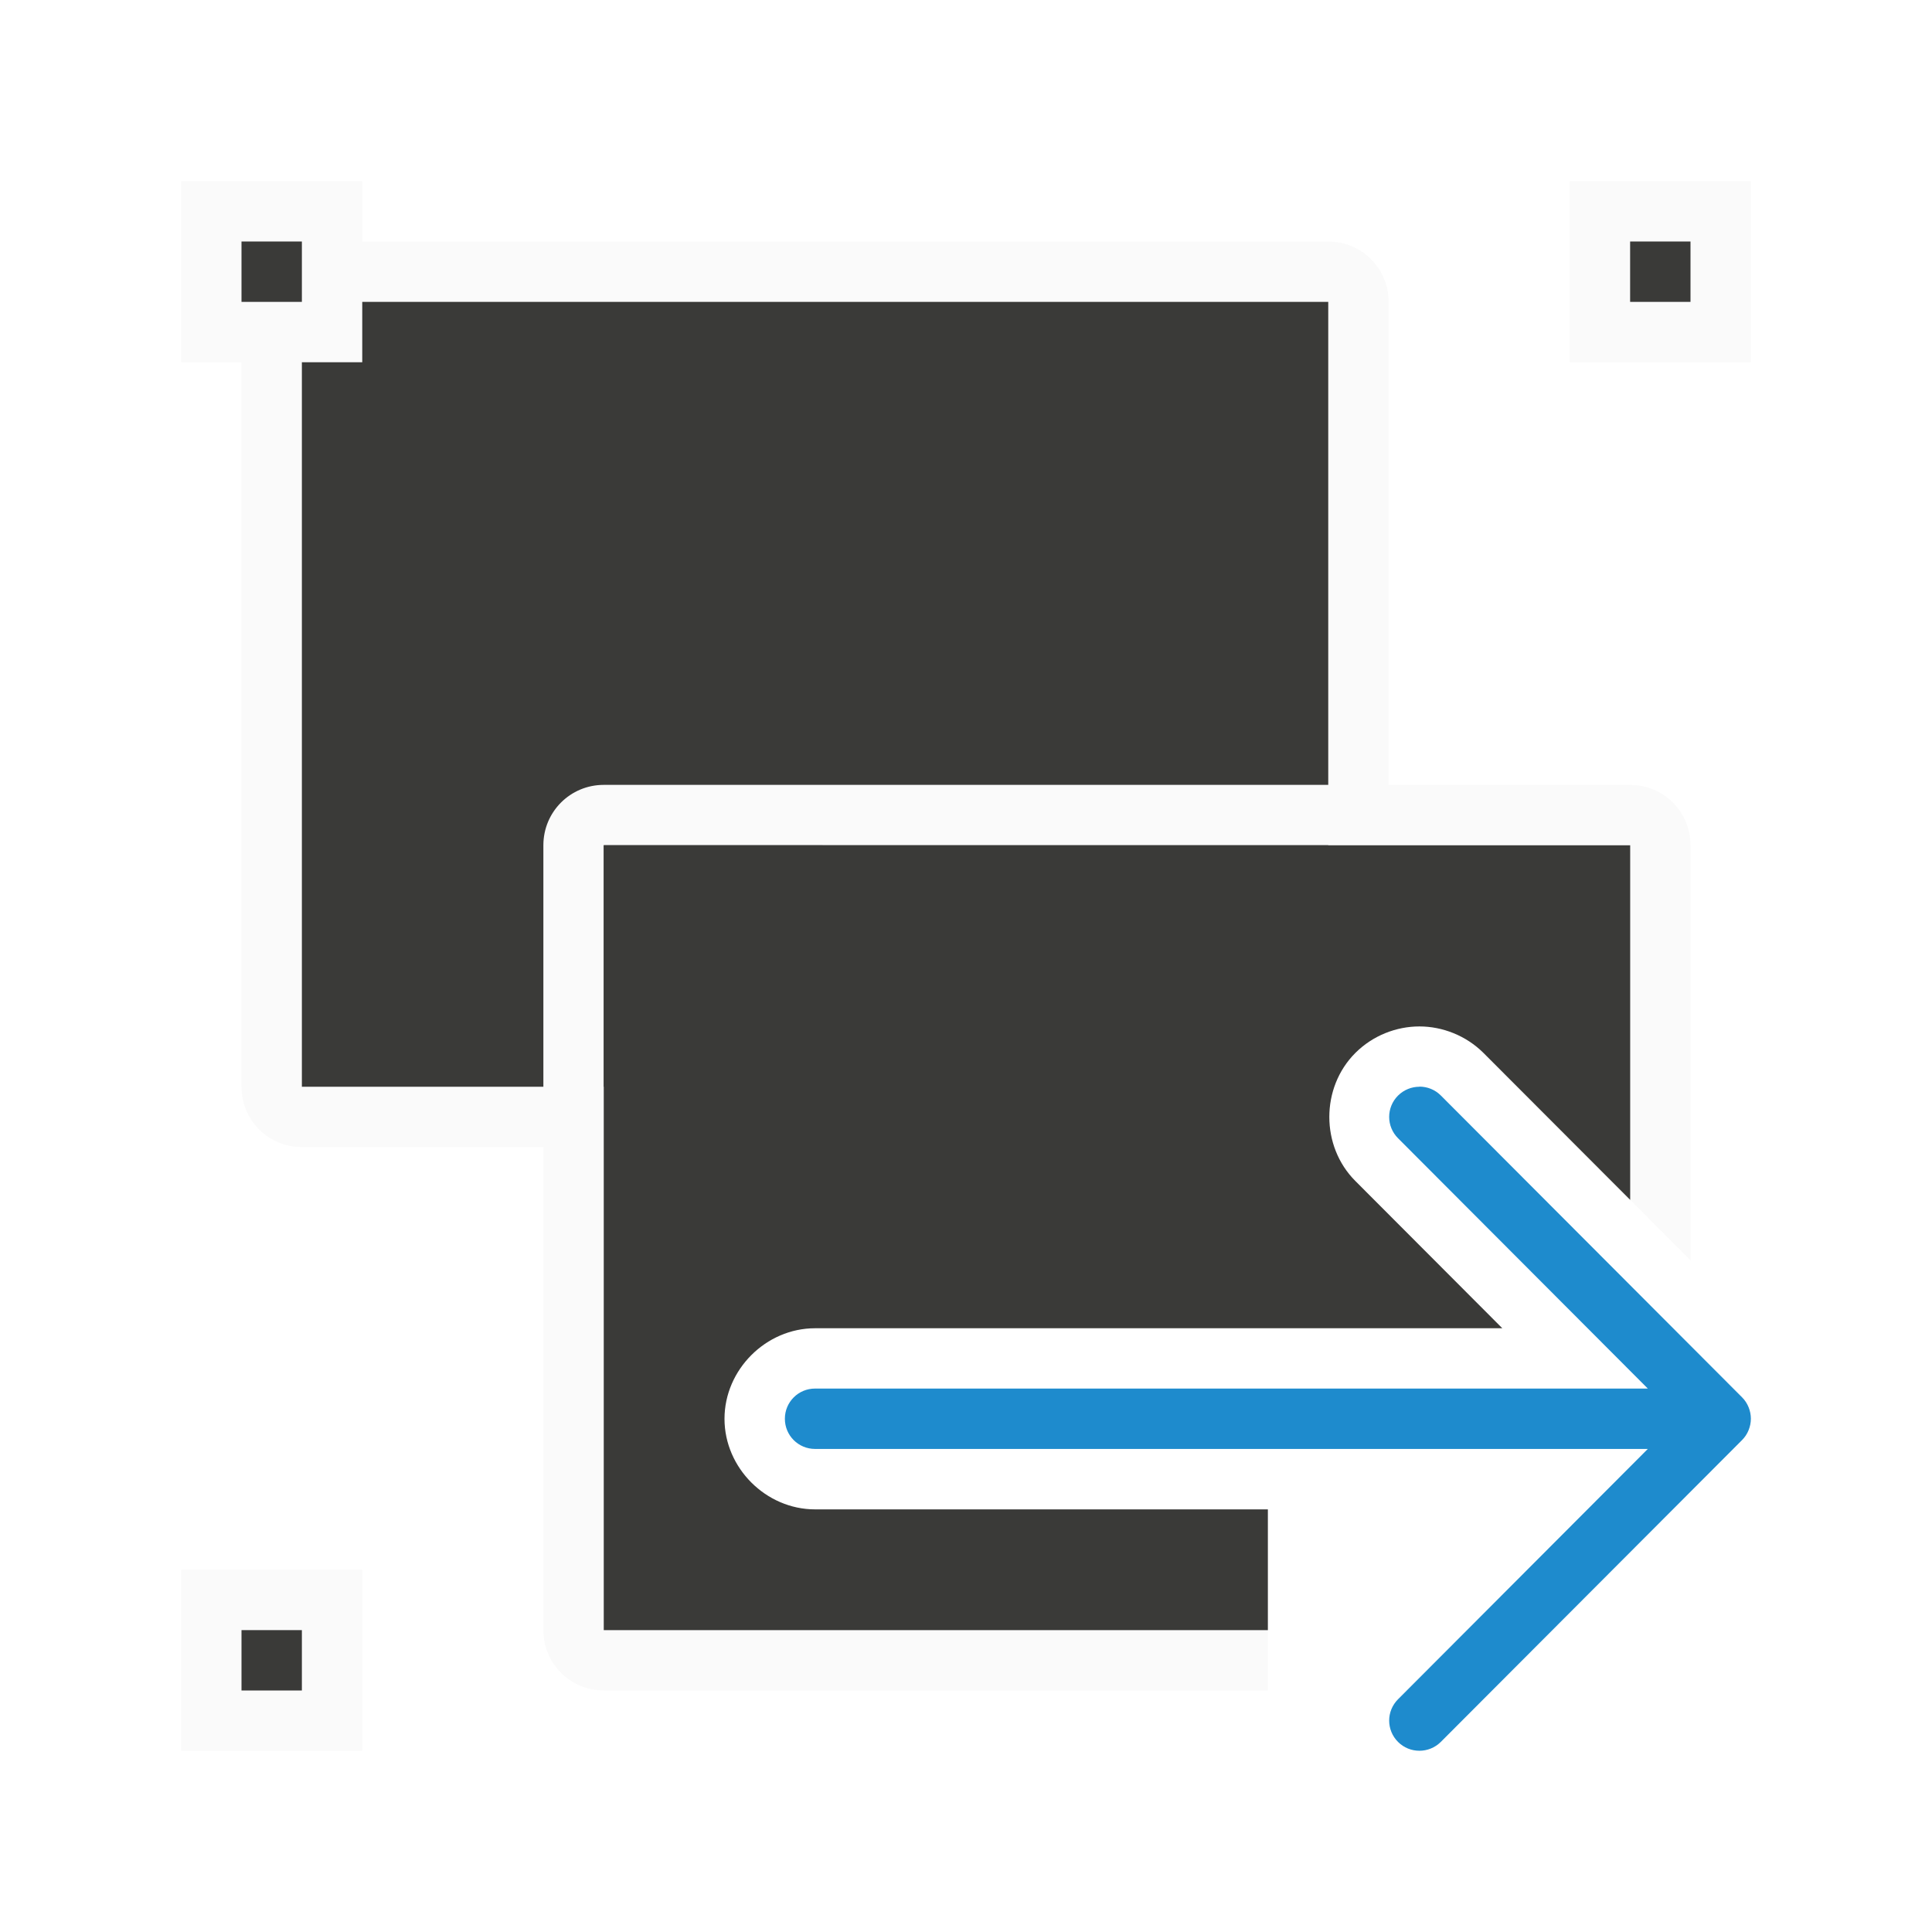
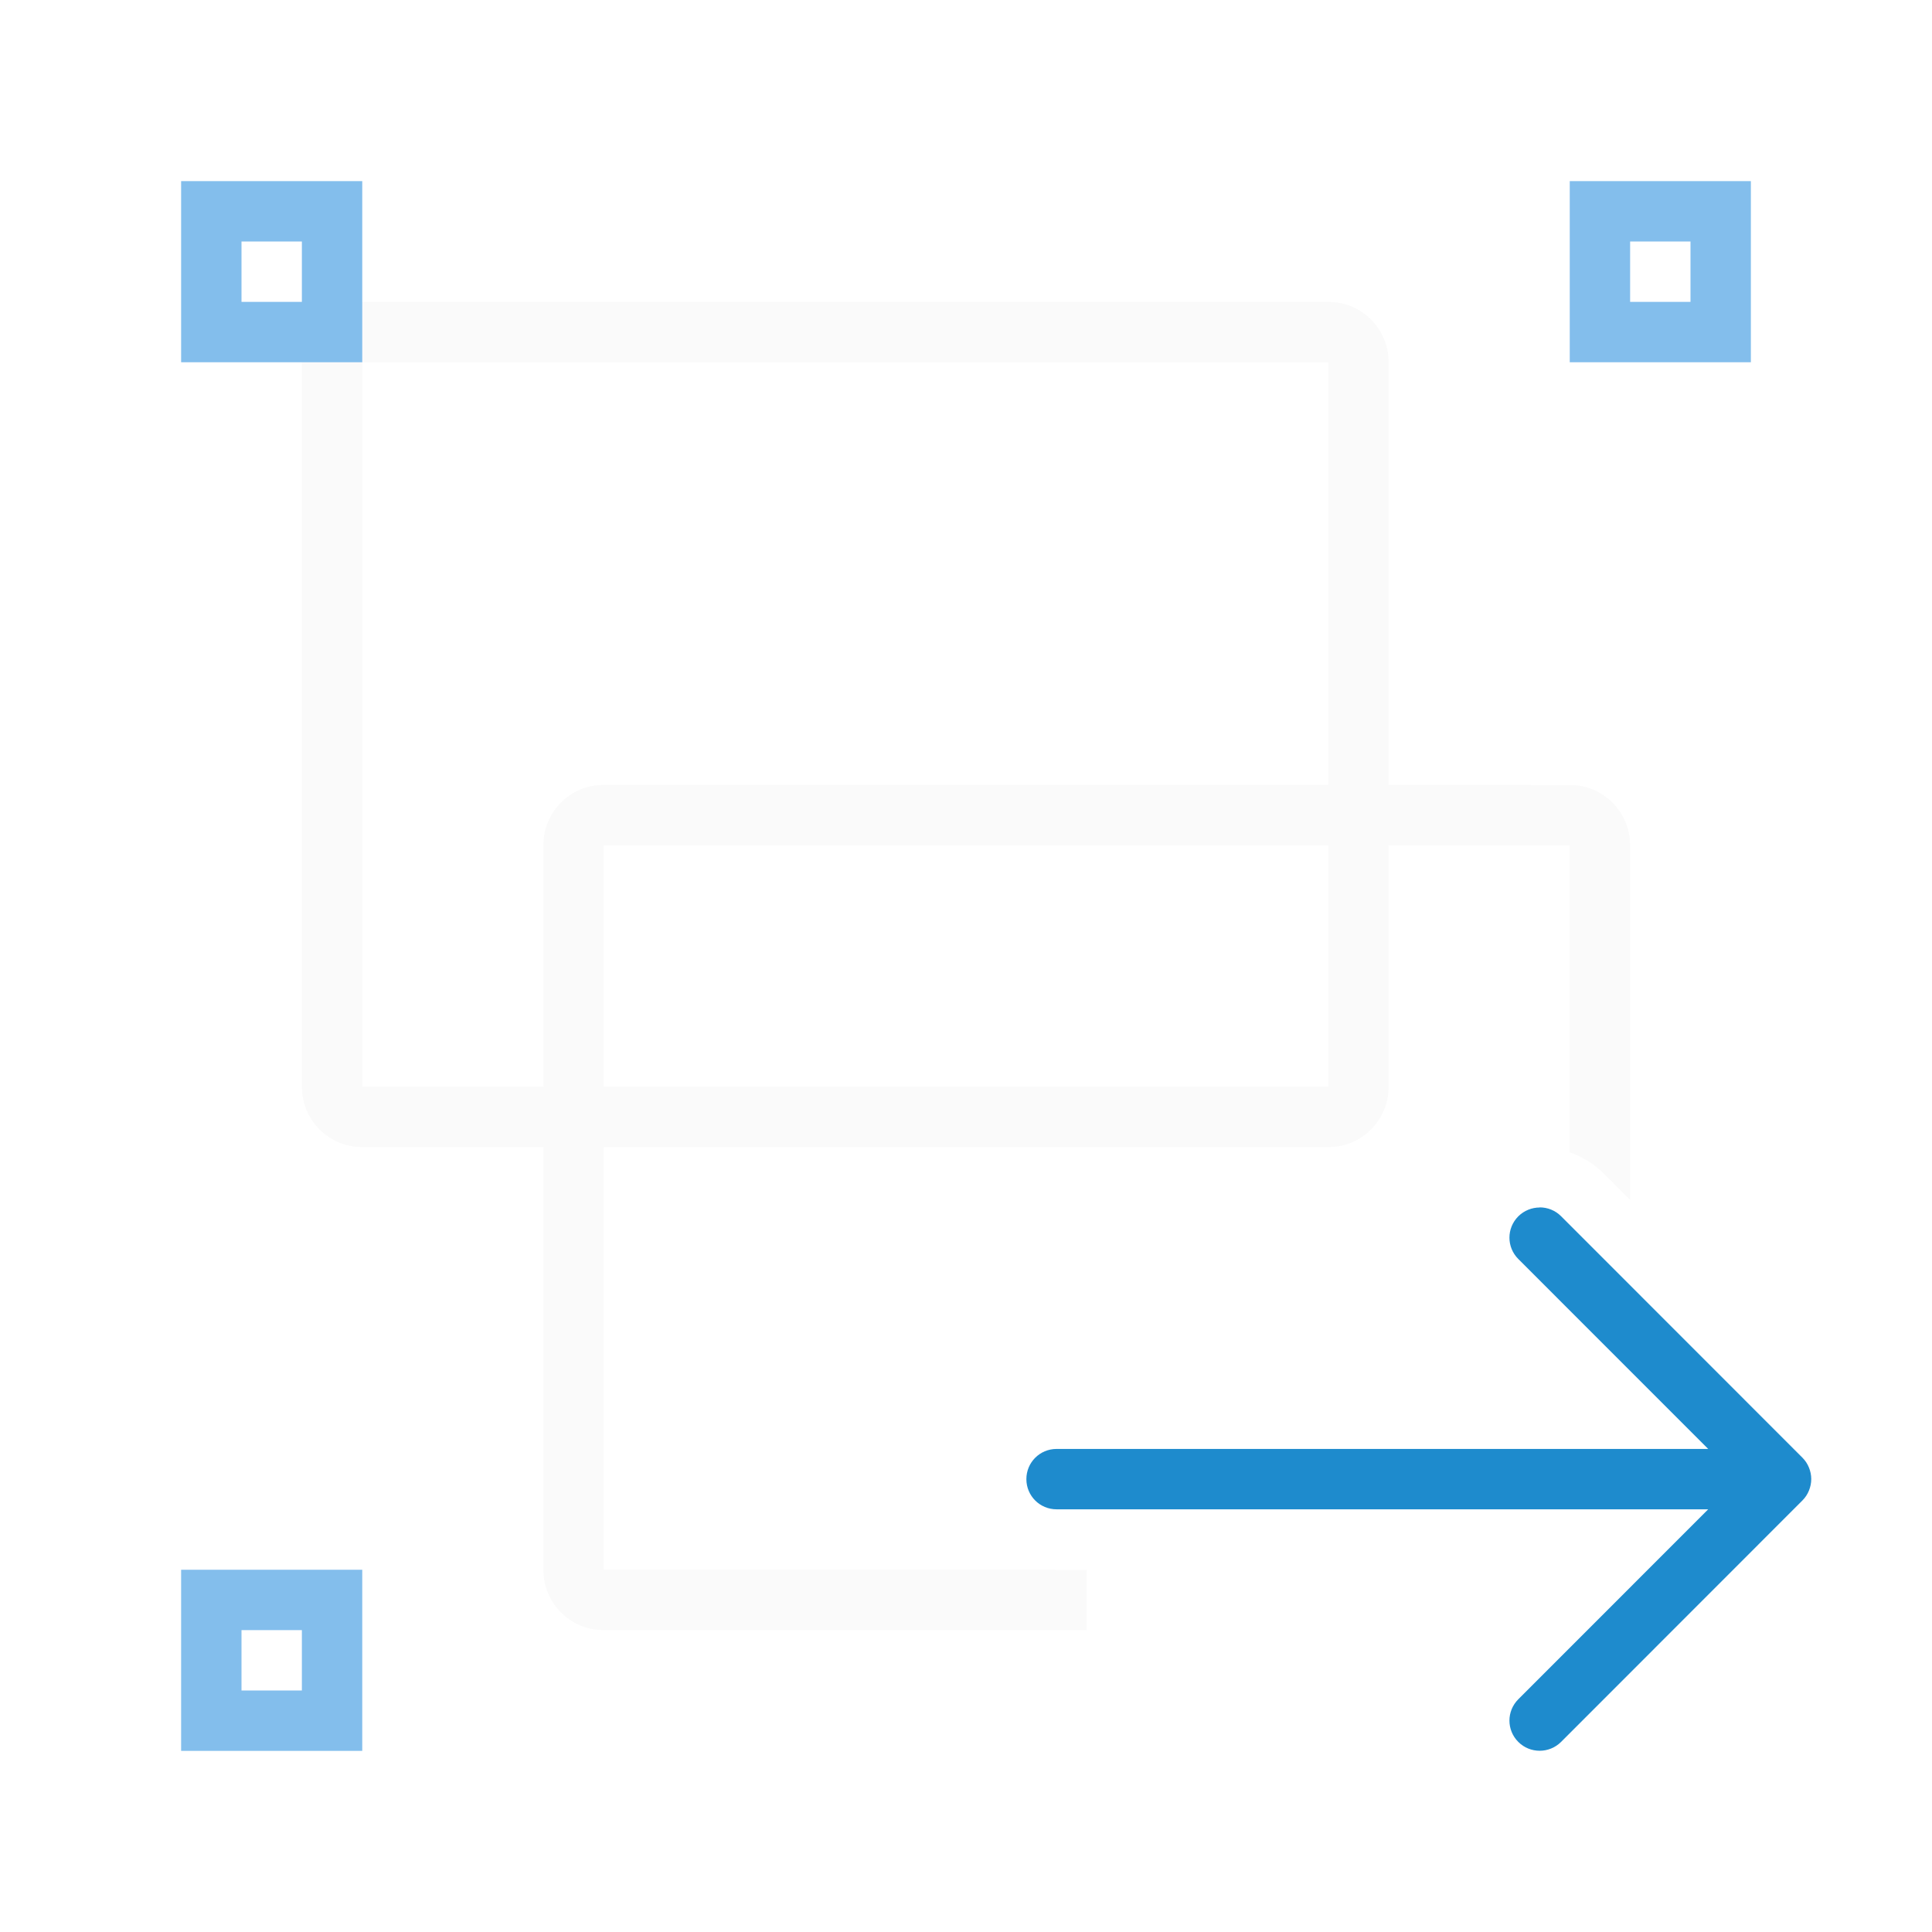
<svg xmlns="http://www.w3.org/2000/svg" viewBox="0 0 32 32">
-   <path d="m5 4c-.554 0-1 .446-1 1v13c0 .554.446 1 1 1h5v-1h-5v-13h17v9h1v-9c0-.554-.446-1-1-1z" fill="#fafafa" />
-   <path d="m5 5h17v13h-17z" fill="#3a3a38" />
-   <g fill="#fafafa">
-     <path d="m10 13c-.554 0-1 .446-1 1v7.828 5.172c0 .554.446 1 1 1h11v-1h-11v-4.172-8.828h4.732 12.268v4.172 1.701l1 1.002v-1.703-5.172c0-.554-.446-1-1-1h-11.975z" />
-     <path d="m3 3h3v3h-3z" />
-     <path d="m26 3h3v3h-3z" />
-     <path d="m3 26h3v3h-3z" />
-   </g>
-   <g fill="#3a3a38">
-     <path d="m10 14v13h11v-2h-7.5c-.814 0-1.5-.686-1.5-1.5s.686-1.5 1.5-1.5h11.383l-2.434-2.439c-.575-.575-.575-1.546 0-2.121.289-.289.679-.439 1.061-.439.381 0 .772.151 1.061.439l2.43 2.434v-5.873z" />
-     <path d="m4 4h1v1h-1z" />
-     <path d="m27 4h1v1h-1z" />
-     <path d="m4 27h1v1h-1z" />
-   </g>
-   <path d="m23.51 18c-.128 0-.256.049-.354.146-.196.196-.196.511 0 .707l4.137 4.146h-13.793c-.277 0-.5.223-.5.5s.223.5.5.5h13.793l-4.137 4.146c-.196.196-.196.511 0 .707.098.098.226.146.354.146.128 0 .256-.049.354-.146l4.99-5c.047-.047.084-.103.109-.166.023-.058.037-.121.037-.188s-.014-.13-.037-.188c-.025-.063-.062-.119-.109-.166l-4.99-5c-.098-.098-.226-.146-.354-.146z" fill="#1e8bcd" />
+   <path d="m10 13c-.554 0-1 .446-1 1v12c0 .554.446 1 1 1h8v-.996h-.5c-.013 0-.025-.004-.037-.004h-7.463v-12h16v5.086c.207.073.402.189.564.352l.436.436v-5.873c0-.554-.446-1-1-1z" fill="#fafafa" />
+   <path d="m26 3v3h3v-3zm1 1h1v1h-1z" fill="#83beec" />
+   <path d="m3 26v3h3v-3zm1 1h1v1h-1z" fill="#83beec" />
+   <path d="m6 5c-.554 0-1 .446-1 1v12c0 .554.446 1 1 1h16c.554 0 1-.446 1-1v-12c0-.554-.446-1-1-1zm0 1h16v12h-16z" fill="#fafafa" />
+   <path d="m3 3v3h3v-3zm1 1h1v1h-1z" fill="#83beec" />
+   <path d="m25.502 20c-.128 0-.256.049-.354.146-.196.196-.196.511 0 .707l3.145 3.146h-10.793c-.277 0-.5.223-.5.5s.223.5.5.5h10.793l-3.145 3.146c-.196.196-.196.511 0 .707.098.098.226.146.354.146.128 0 .256-.049.354-.146l3.998-4c.047-.047.084-.103.109-.166.023-.058.037-.121.037-.188s-.014-.13-.037-.188c-.025-.063-.062-.119-.109-.166l-3.998-4c-.098-.098-.226-.146-.354-.146z" fill="#1e8bcd" />
</svg>
